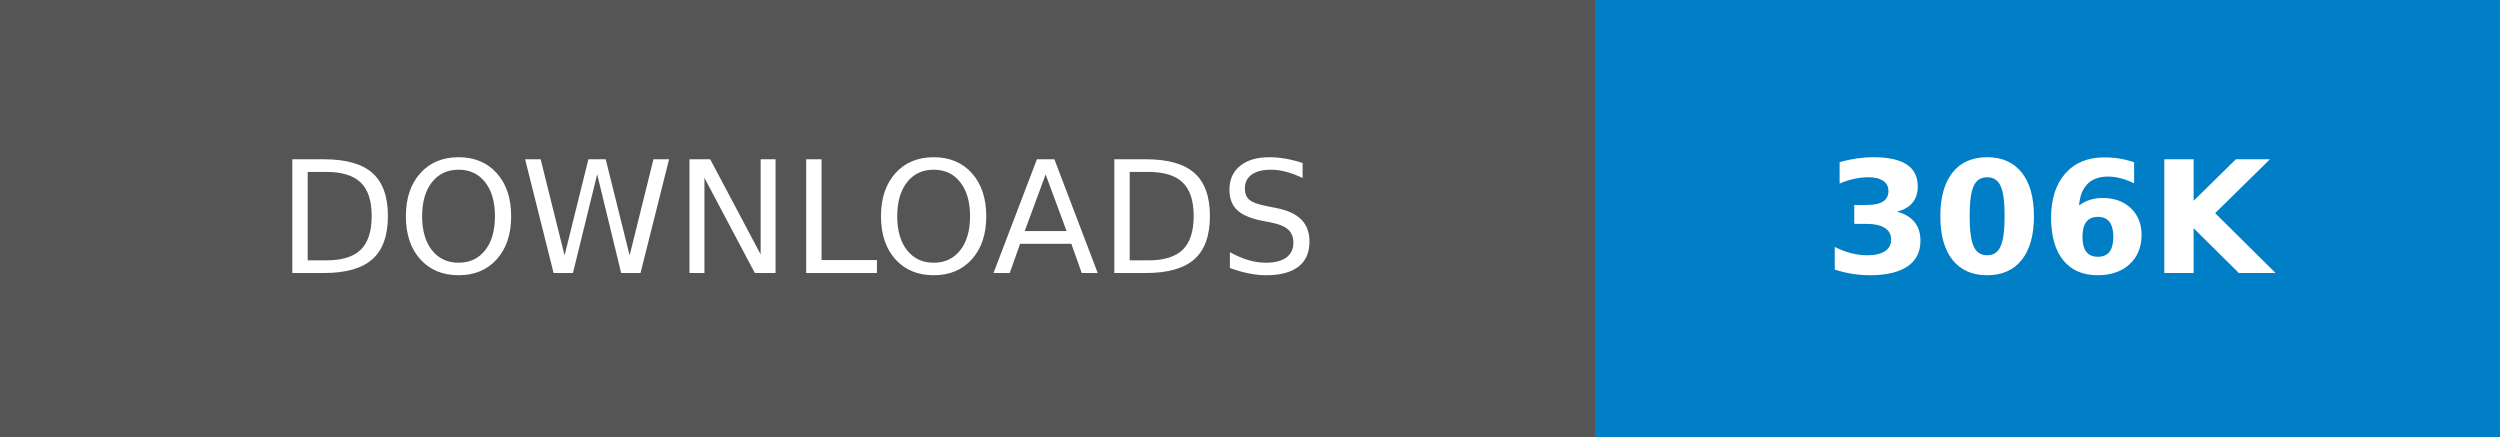
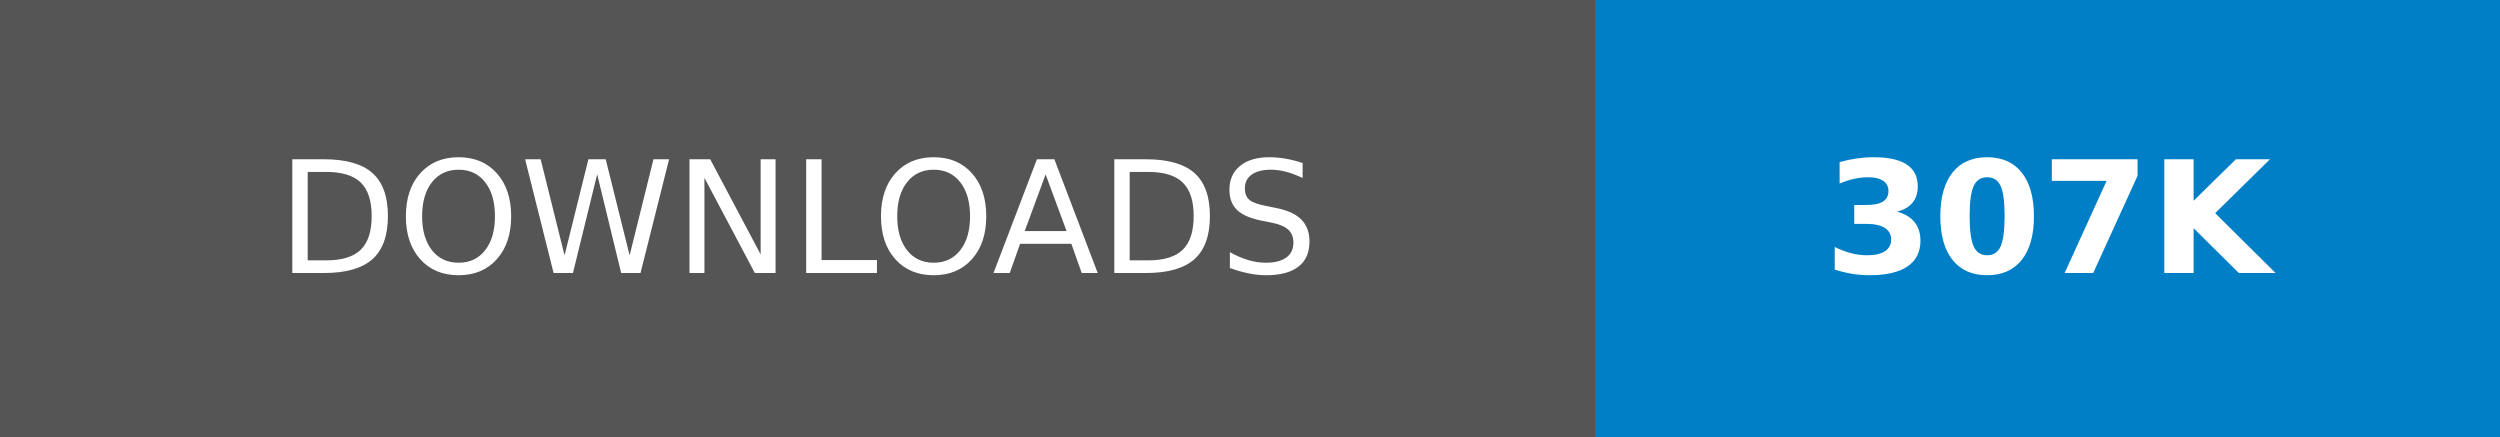
- <svg xmlns="http://www.w3.org/2000/svg" width="160.25" height="28" role="img" aria-label="DOWNLOADS: 306K">
+ <svg xmlns="http://www.w3.org/2000/svg" width="160.25" height="28" role="img" aria-label="DOWNLOADS: 307K">
  <g shape-rendering="crispEdges">
    <rect width="102.25" height="28" fill="#555" />
    <rect x="102.25" width="58" height="28" fill="#007ec6" />
  </g>
  <g fill="#fff" text-anchor="middle" font-family="Verdana,Geneva,DejaVu Sans,sans-serif" text-rendering="geometricPrecision" font-size="100">
    <text transform="scale(.1)" x="511.25" y="175" textLength="782.5" fill="#fff">DOWNLOADS</text>
-     <text transform="scale(.1)" x="1312.5" y="175" textLength="340" fill="#fff" font-weight="bold">306K</text>
+     <text transform="scale(.1)" x="1312.5" y="175" textLength="340" fill="#fff" font-weight="bold">307K</text>
  </g>
</svg>
